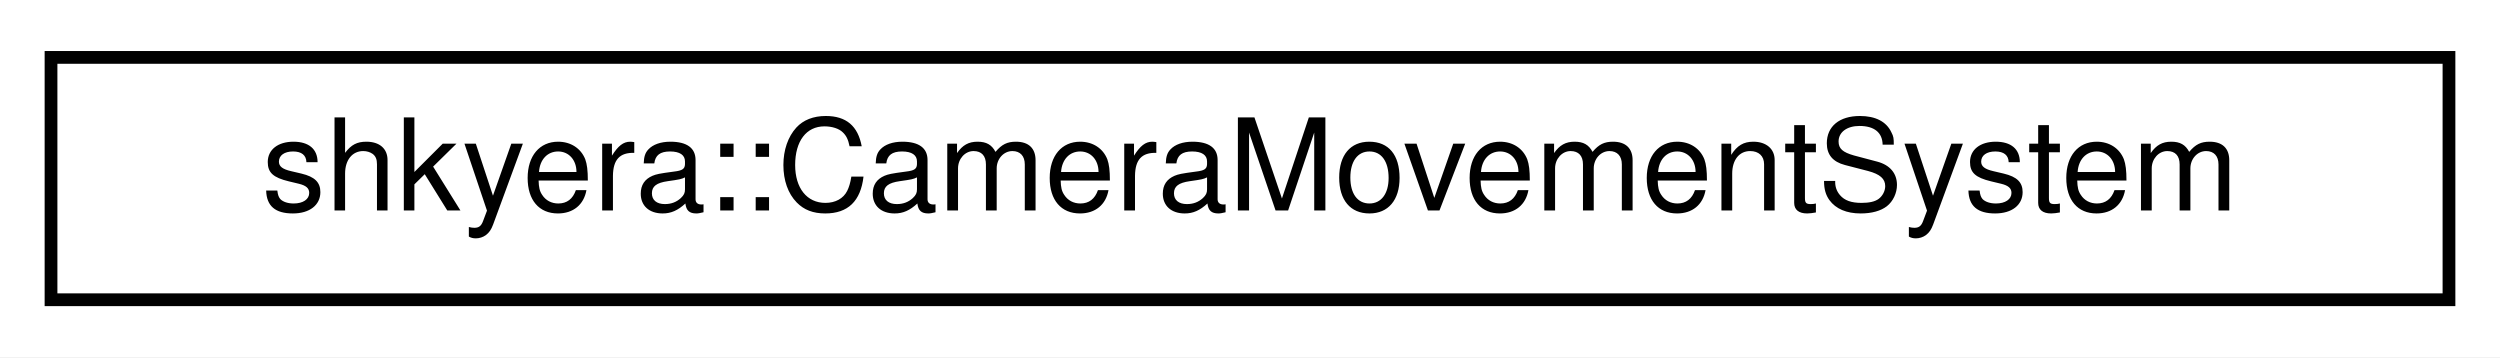
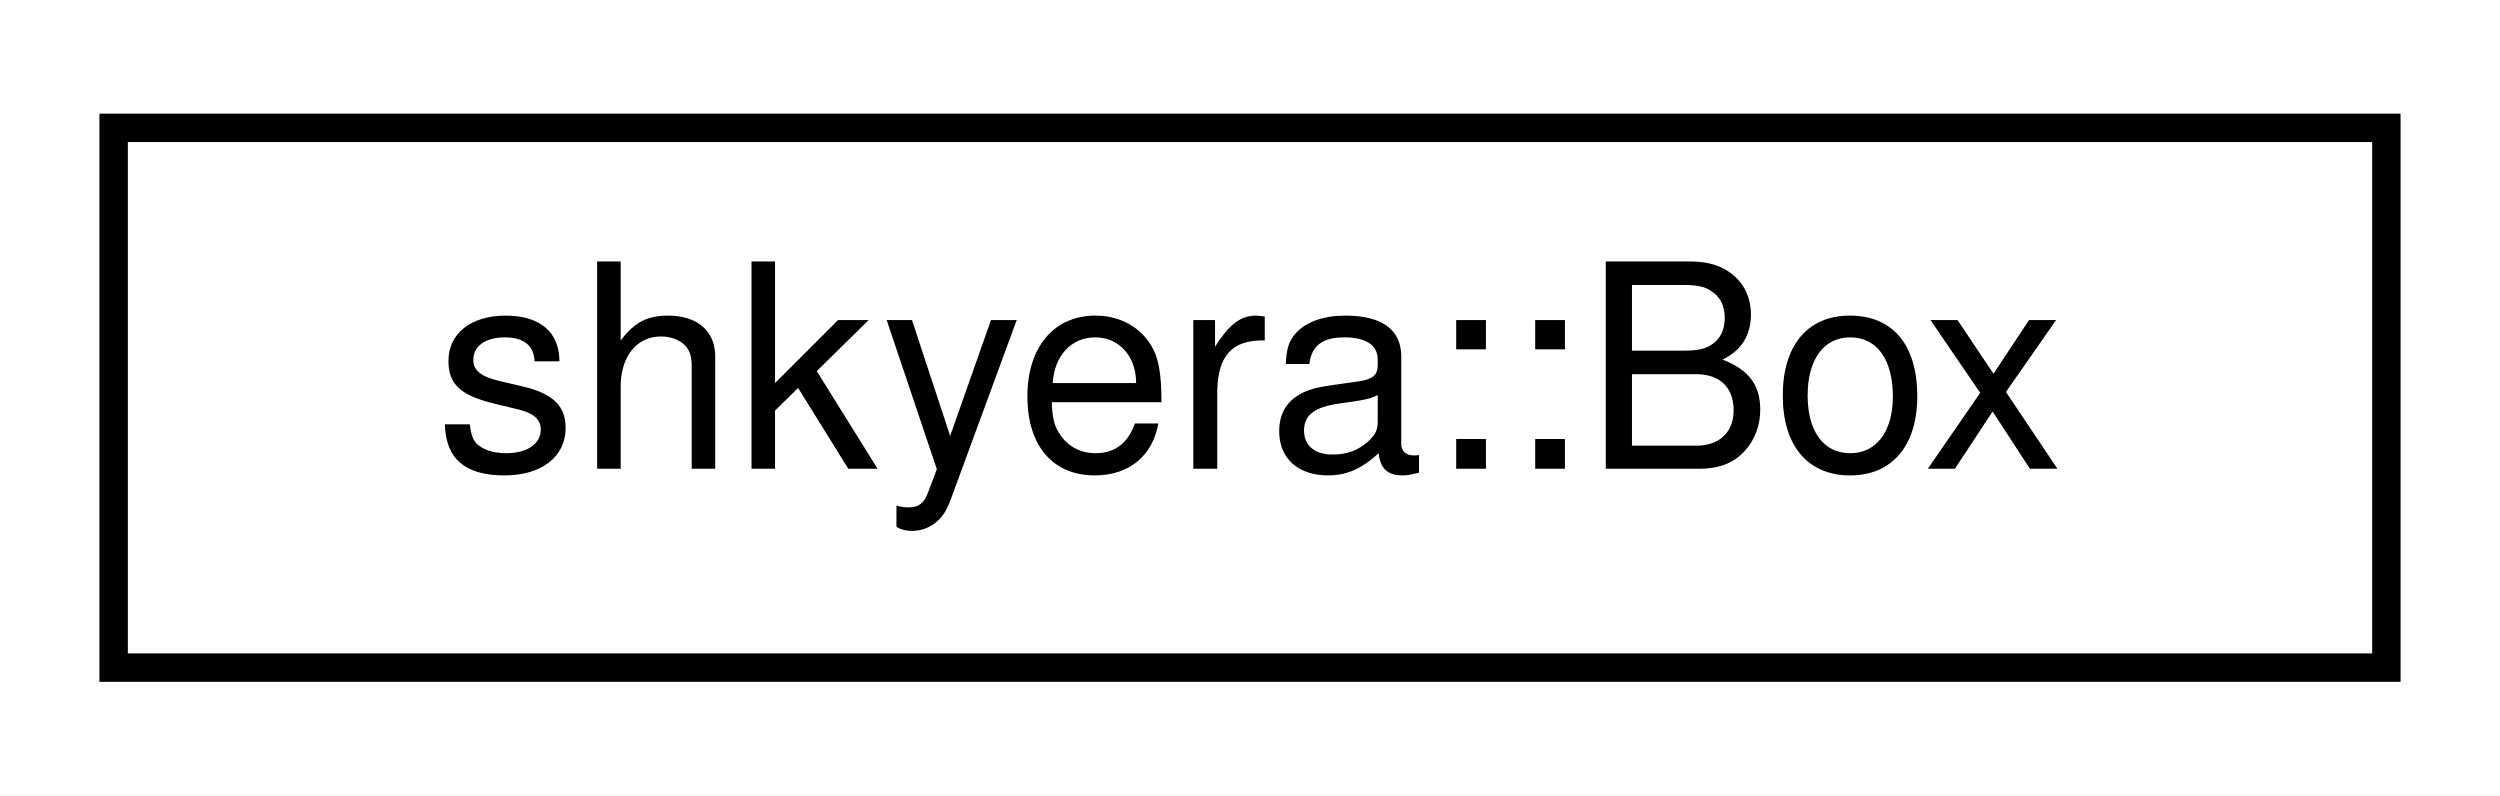
- <svg xmlns="http://www.w3.org/2000/svg" xmlns:xlink="http://www.w3.org/1999/xlink" width="196pt" height="28pt" viewBox="0.00 0.00 196.00 28.00">
+ <svg xmlns="http://www.w3.org/2000/svg" xmlns:xlink="http://www.w3.org/1999/xlink" width="88pt" height="28pt" viewBox="0.00 0.00 88.00 28.00">
  <g id="graph0" class="graph" transform="scale(1 1) rotate(0) translate(4 24)">
-     <polygon fill="white" stroke="transparent" points="-4,4 -4,-24 192,-24 192,4 -4,4" />
+     <polygon fill="white" stroke="transparent" points="-4,4 -4,-24 84,-24 84,4 -4,4" />
    <g id="node1" class="node">
      <g id="a_node1">
-         <a xlink:href="classshkyera_1_1_camera_movement_system.html" target="_top" xlink:title=" ">
-           <polygon fill="white" stroke="black" points="0,-0.5 0,-19.5 188,-19.5 188,-0.5 0,-0.5" />
-           <text text-anchor="middle" x="94" y="-7.5" font-family="Helvetica,sans-Serif" font-size="10.00">shkyera::CameraMovementSystem</text>
+         <a xlink:href="structshkyera_1_1_box.html" target="_top" xlink:title=" ">
+           <polygon fill="white" stroke="black" points="0,-0.5 0,-19.5 80,-19.5 80,-0.5 0,-0.5" />
+           <text text-anchor="middle" x="40" y="-7.5" font-family="Helvetica,sans-Serif" font-size="10.00">shkyera::Box</text>
        </a>
      </g>
    </g>
  </g>
</svg>
